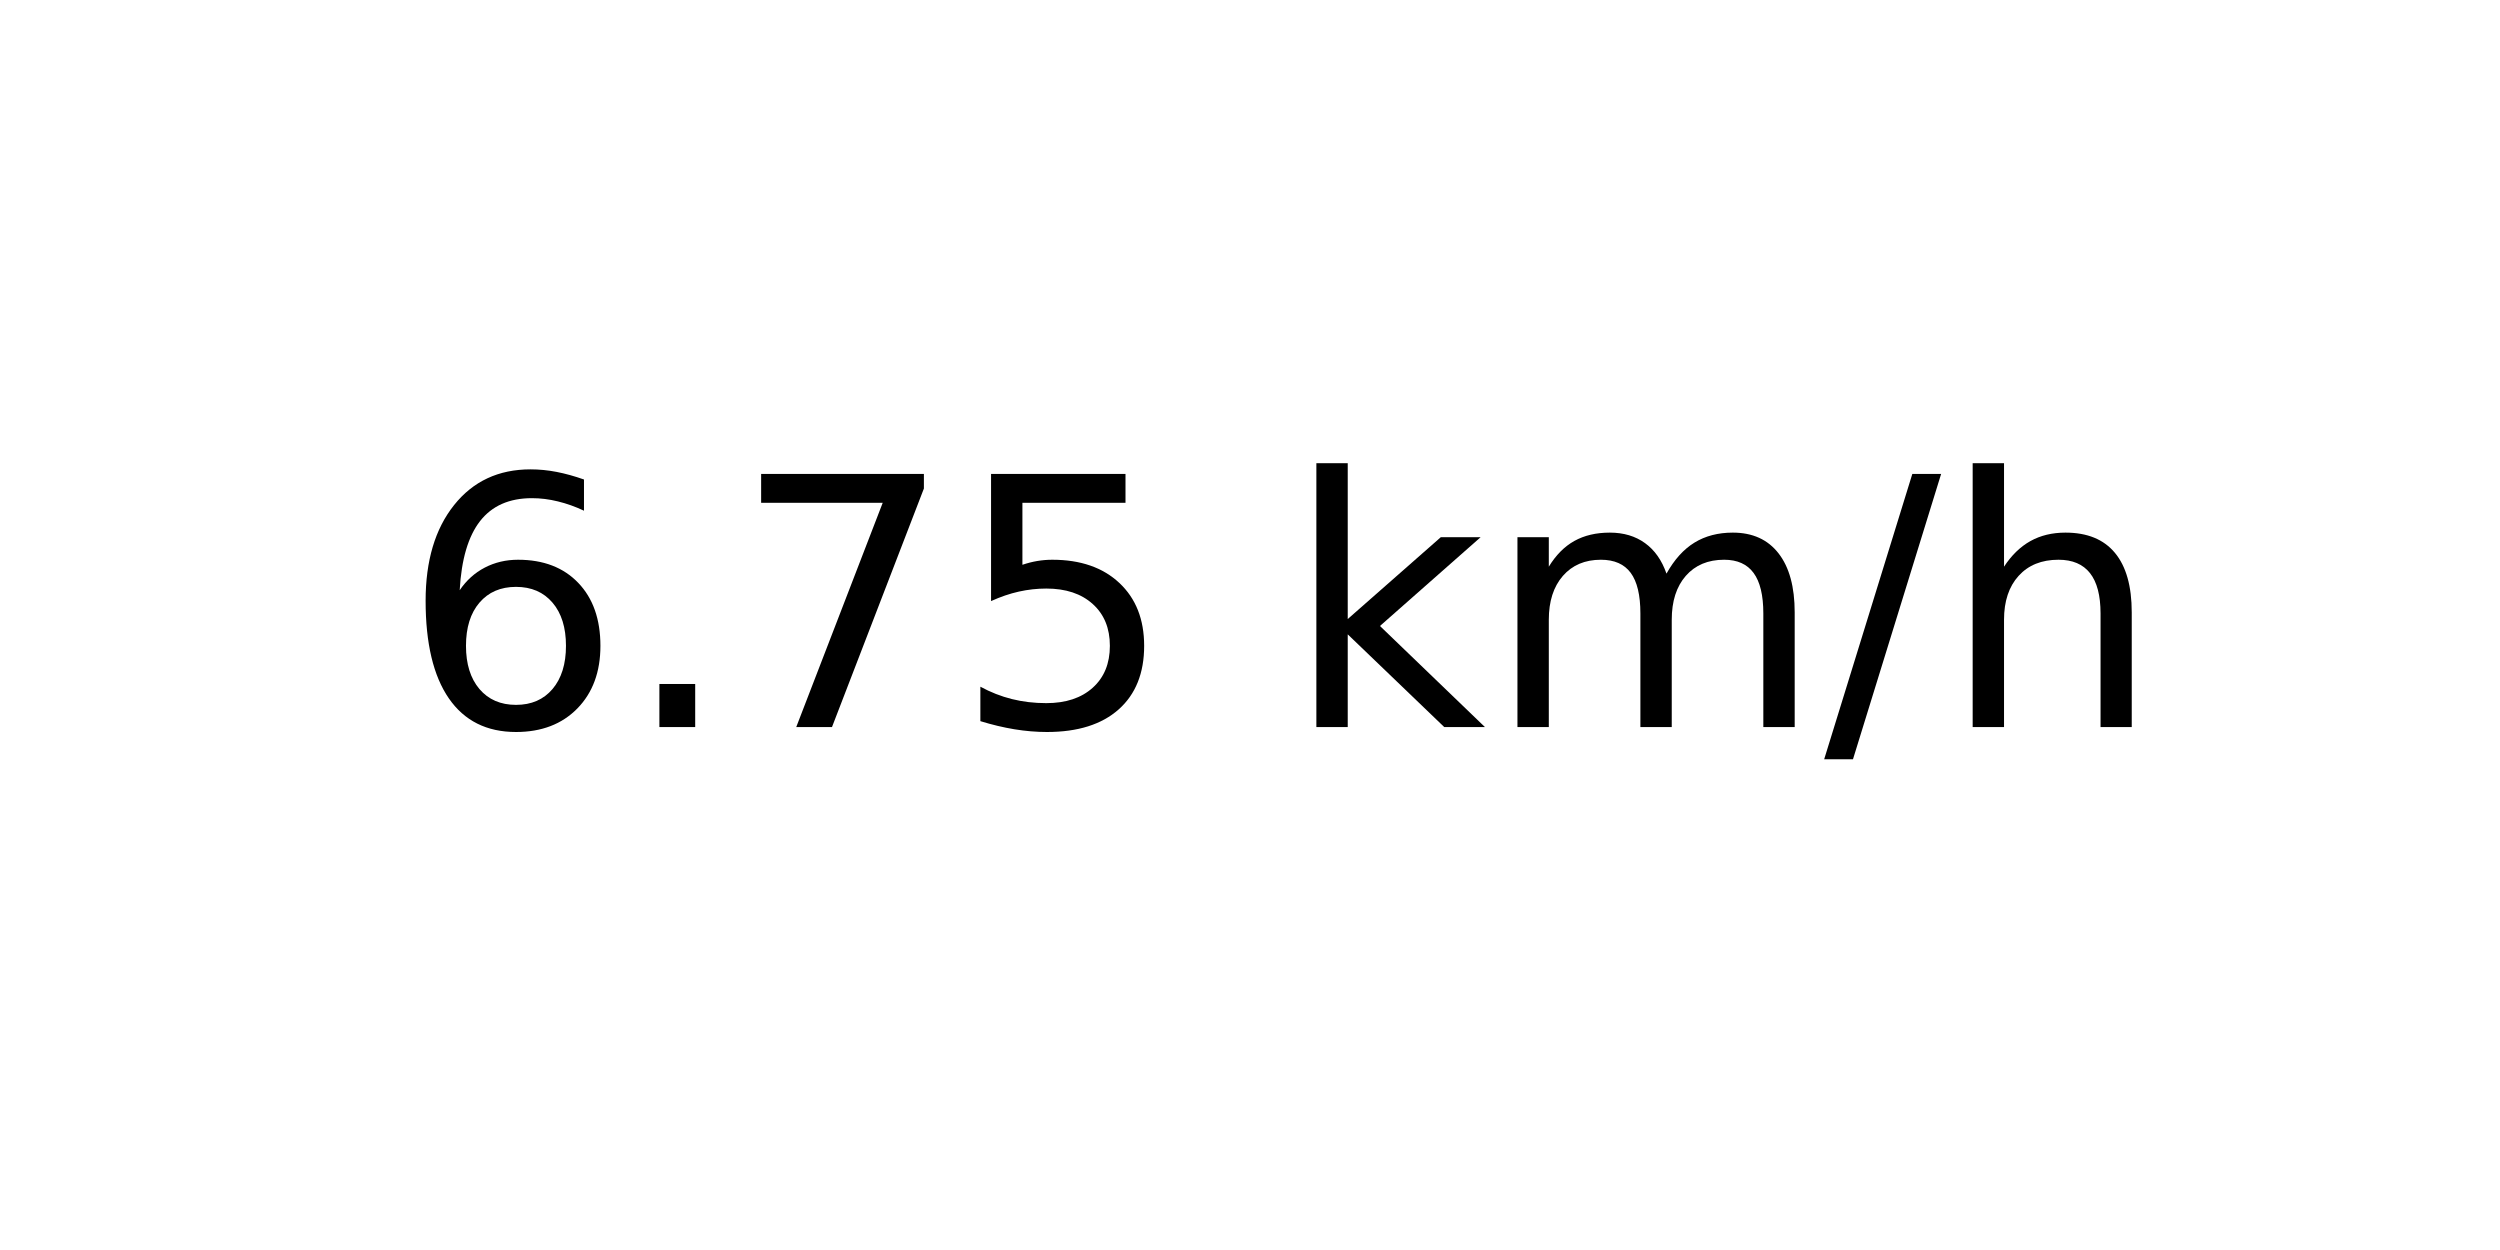
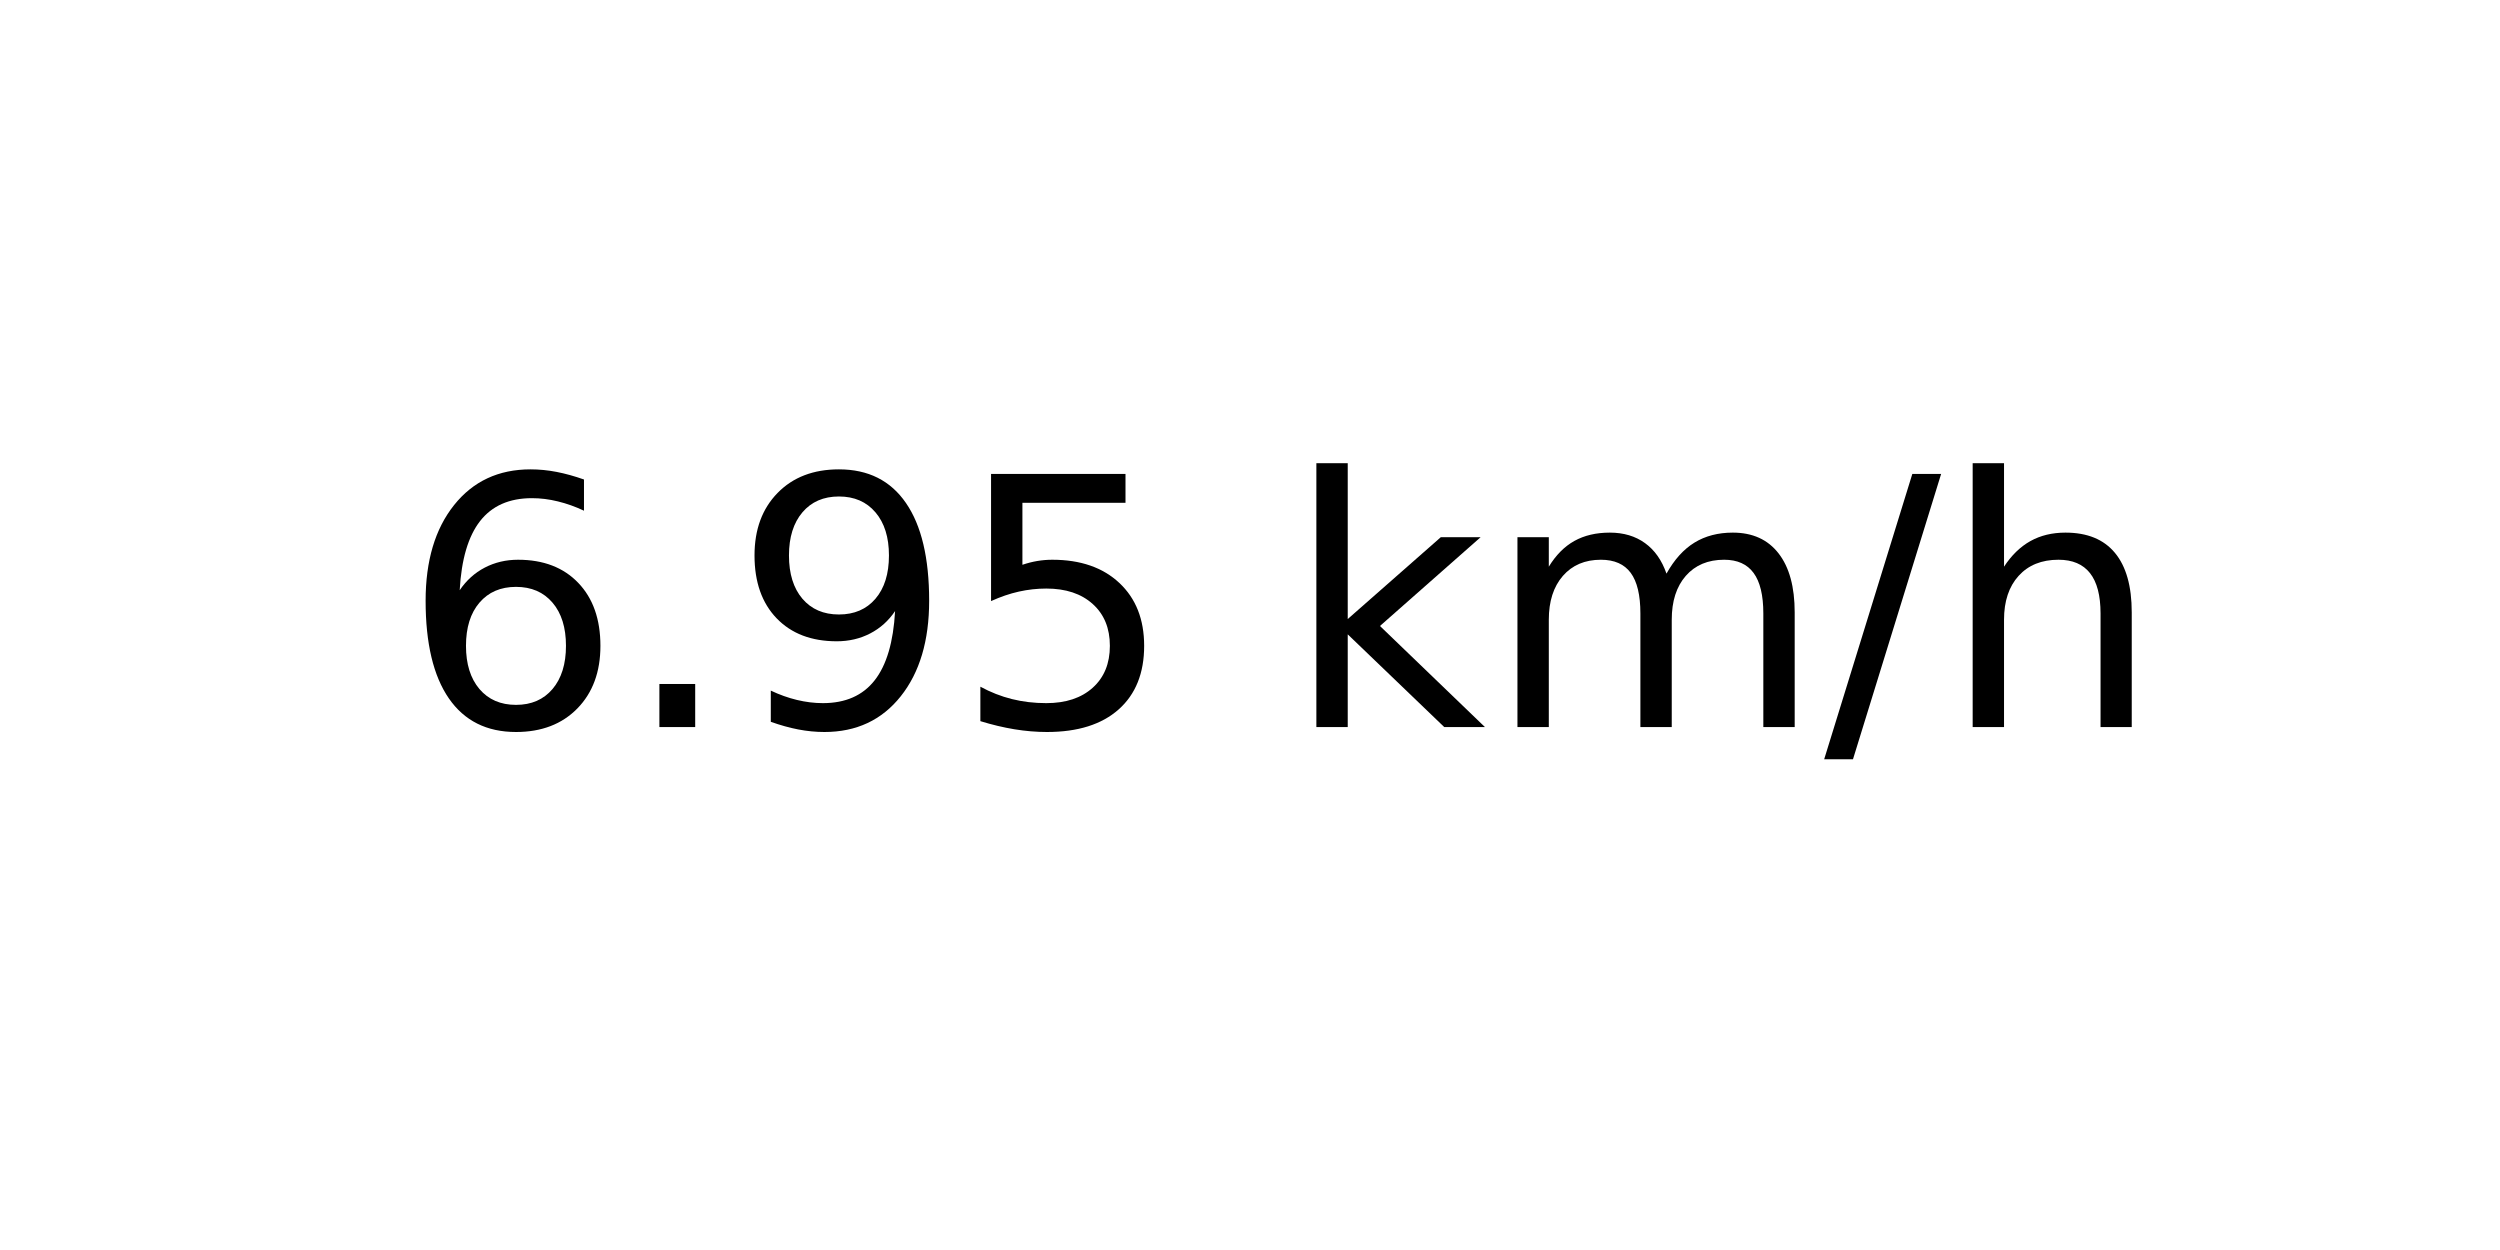
<svg xmlns="http://www.w3.org/2000/svg" xmlns:xlink="http://www.w3.org/1999/xlink" width="72pt" height="36pt" viewBox="0 0 72 36" version="1.1">
  <defs>
    <style type="text/css">*{stroke-linejoin: round; stroke-linecap: butt}</style>
  </defs>
  <g id="figure_1">
    <g id="axes_1">
      <g id="text_1">
        <g transform="translate(11.55937 20.93937) scale(0.1 -0.1)">
          <defs>
            <path id="DejaVuSans-36" d="M 2113 2584  Q 1688 2584 1439 2293  Q 1191 2003 1191 1497  Q 1191 994 1439 701  Q 1688 409 2113 409  Q 2538 409 2786 701  Q 3034 994 3034 1497  Q 3034 2003 2786 2293  Q 2538 2584 2113 2584  z M 3366 4563  L 3366 3988  Q 3128 4100 2886 4159  Q 2644 4219 2406 4219  Q 1781 4219 1451 3797  Q 1122 3375 1075 2522  Q 1259 2794 1537 2939  Q 1816 3084 2150 3084  Q 2853 3084 3261 2657  Q 3669 2231 3669 1497  Q 3669 778 3244 343  Q 2819 -91 2113 -91  Q 1303 -91 875 529  Q 447 1150 447 2328  Q 447 3434 972 4092  Q 1497 4750 2381 4750  Q 2619 4750 2861 4703  Q 3103 4656 3366 4563  z " transform="scale(0.015625)" />
            <path id="DejaVuSans-2e" d="M 684 794  L 1344 794  L 1344 0  L 684 0  L 684 794  z " transform="scale(0.015625)" />
-             <path id="DejaVuSans-37" d="M 525 4666  L 3525 4666  L 3525 4397  L 1831 0  L 1172 0  L 2766 4134  L 525 4134  L 525 4666  z " transform="scale(0.015625)" />
+             <path id="DejaVuSans-39" d="M 703 97  L 703 672  Q 941 559 1184 500  Q 1428 441 1663 441  Q 2288 441 2617 861  Q 2947 1281 2994 2138  Q 2813 1869 2534 1725  Q 2256 1581 1919 1581  Q 1219 1581 811 2004  Q 403 2428 403 3163  Q 403 3881 828 4315  Q 1253 4750 1959 4750  Q 2769 4750 3195 4129  Q 3622 3509 3622 2328  Q 3622 1225 3098 567  Q 2575 -91 1691 -91  Q 1453 -91 1209 -44  Q 966 3 703 97  z M 1959 2075  Q 2384 2075 2632 2365  Q 2881 2656 2881 3163  Q 2881 3666 2632 3958  Q 2384 4250 1959 4250  Q 1534 4250 1286 3958  Q 1038 3666 1038 3163  Q 1038 2656 1286 2365  Q 1534 2075 1959 2075  z " transform="scale(0.015625)" />
            <path id="DejaVuSans-35" d="M 691 4666  L 3169 4666  L 3169 4134  L 1269 4134  L 1269 2991  Q 1406 3038 1543 3061  Q 1681 3084 1819 3084  Q 2600 3084 3056 2656  Q 3513 2228 3513 1497  Q 3513 744 3044 326  Q 2575 -91 1722 -91  Q 1428 -91 1123 -41  Q 819 9 494 109  L 494 744  Q 775 591 1075 516  Q 1375 441 1709 441  Q 2250 441 2565 725  Q 2881 1009 2881 1497  Q 2881 1984 2565 2268  Q 2250 2553 1709 2553  Q 1456 2553 1204 2497  Q 953 2441 691 2322  L 691 4666  z " transform="scale(0.015625)" />
            <path id="DejaVuSans-20" transform="scale(0.015625)" />
            <path id="DejaVuSans-6b" d="M 581 4863  L 1159 4863  L 1159 1991  L 2875 3500  L 3609 3500  L 1753 1863  L 3688 0  L 2938 0  L 1159 1709  L 1159 0  L 581 0  L 581 4863  z " transform="scale(0.015625)" />
            <path id="DejaVuSans-6d" d="M 3328 2828  Q 3544 3216 3844 3400  Q 4144 3584 4550 3584  Q 5097 3584 5394 3201  Q 5691 2819 5691 2113  L 5691 0  L 5113 0  L 5113 2094  Q 5113 2597 4934 2840  Q 4756 3084 4391 3084  Q 3944 3084 3684 2787  Q 3425 2491 3425 1978  L 3425 0  L 2847 0  L 2847 2094  Q 2847 2600 2669 2842  Q 2491 3084 2119 3084  Q 1678 3084 1418 2786  Q 1159 2488 1159 1978  L 1159 0  L 581 0  L 581 3500  L 1159 3500  L 1159 2956  Q 1356 3278 1631 3431  Q 1906 3584 2284 3584  Q 2666 3584 2933 3390  Q 3200 3197 3328 2828  z " transform="scale(0.015625)" />
            <path id="DejaVuSans-2f" d="M 1625 4666  L 2156 4666  L 531 -594  L 0 -594  L 1625 4666  z " transform="scale(0.015625)" />
            <path id="DejaVuSans-68" d="M 3513 2113  L 3513 0  L 2938 0  L 2938 2094  Q 2938 2591 2744 2837  Q 2550 3084 2163 3084  Q 1697 3084 1428 2787  Q 1159 2491 1159 1978  L 1159 0  L 581 0  L 581 4863  L 1159 4863  L 1159 2956  Q 1366 3272 1645 3428  Q 1925 3584 2291 3584  Q 2894 3584 3203 3211  Q 3513 2838 3513 2113  z " transform="scale(0.015625)" />
          </defs>
          <use xlink:href="#DejaVuSans-36" />
          <use xlink:href="#DejaVuSans-2e" x="63.623" />
-           <use xlink:href="#DejaVuSans-37" x="95.41" />
+           <use xlink:href="#DejaVuSans-39" x="95.41" />
          <use xlink:href="#DejaVuSans-35" x="159.033" />
          <use xlink:href="#DejaVuSans-20" x="222.656" />
          <use xlink:href="#DejaVuSans-6b" x="254.443" />
          <use xlink:href="#DejaVuSans-6d" x="312.354" />
          <use xlink:href="#DejaVuSans-2f" x="409.766" />
          <use xlink:href="#DejaVuSans-68" x="443.457" />
        </g>
      </g>
    </g>
  </g>
</svg>
